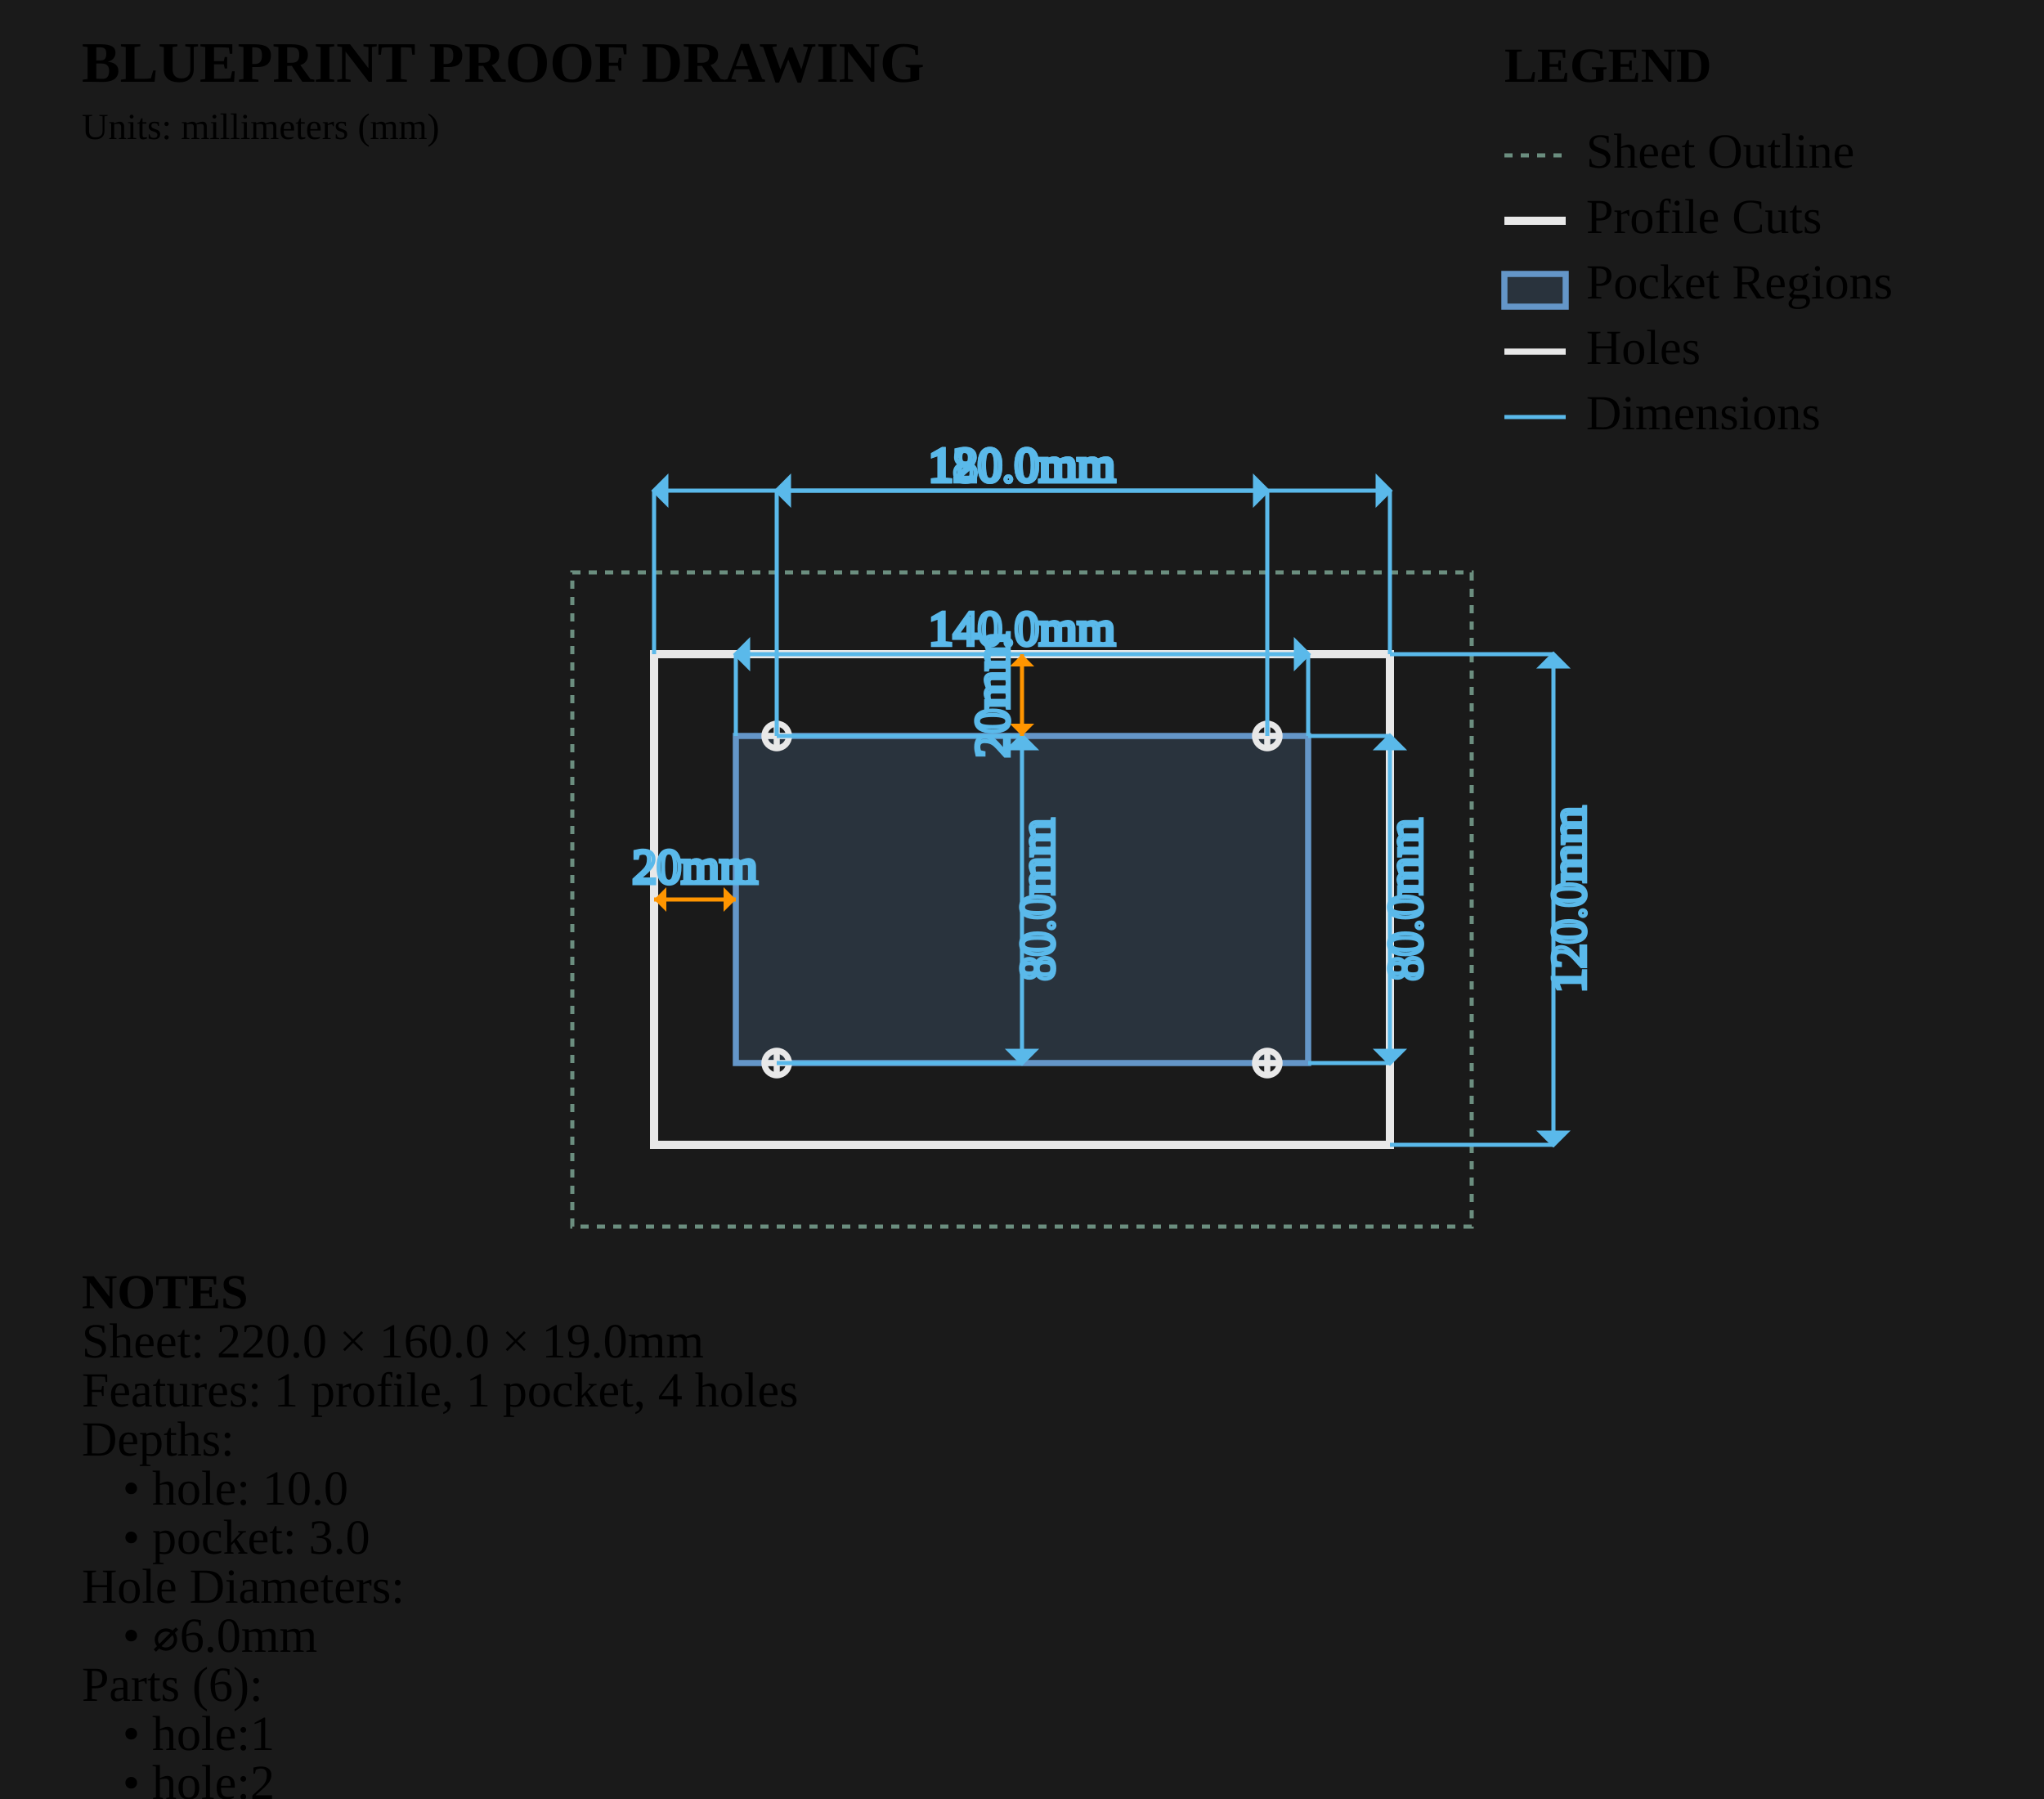
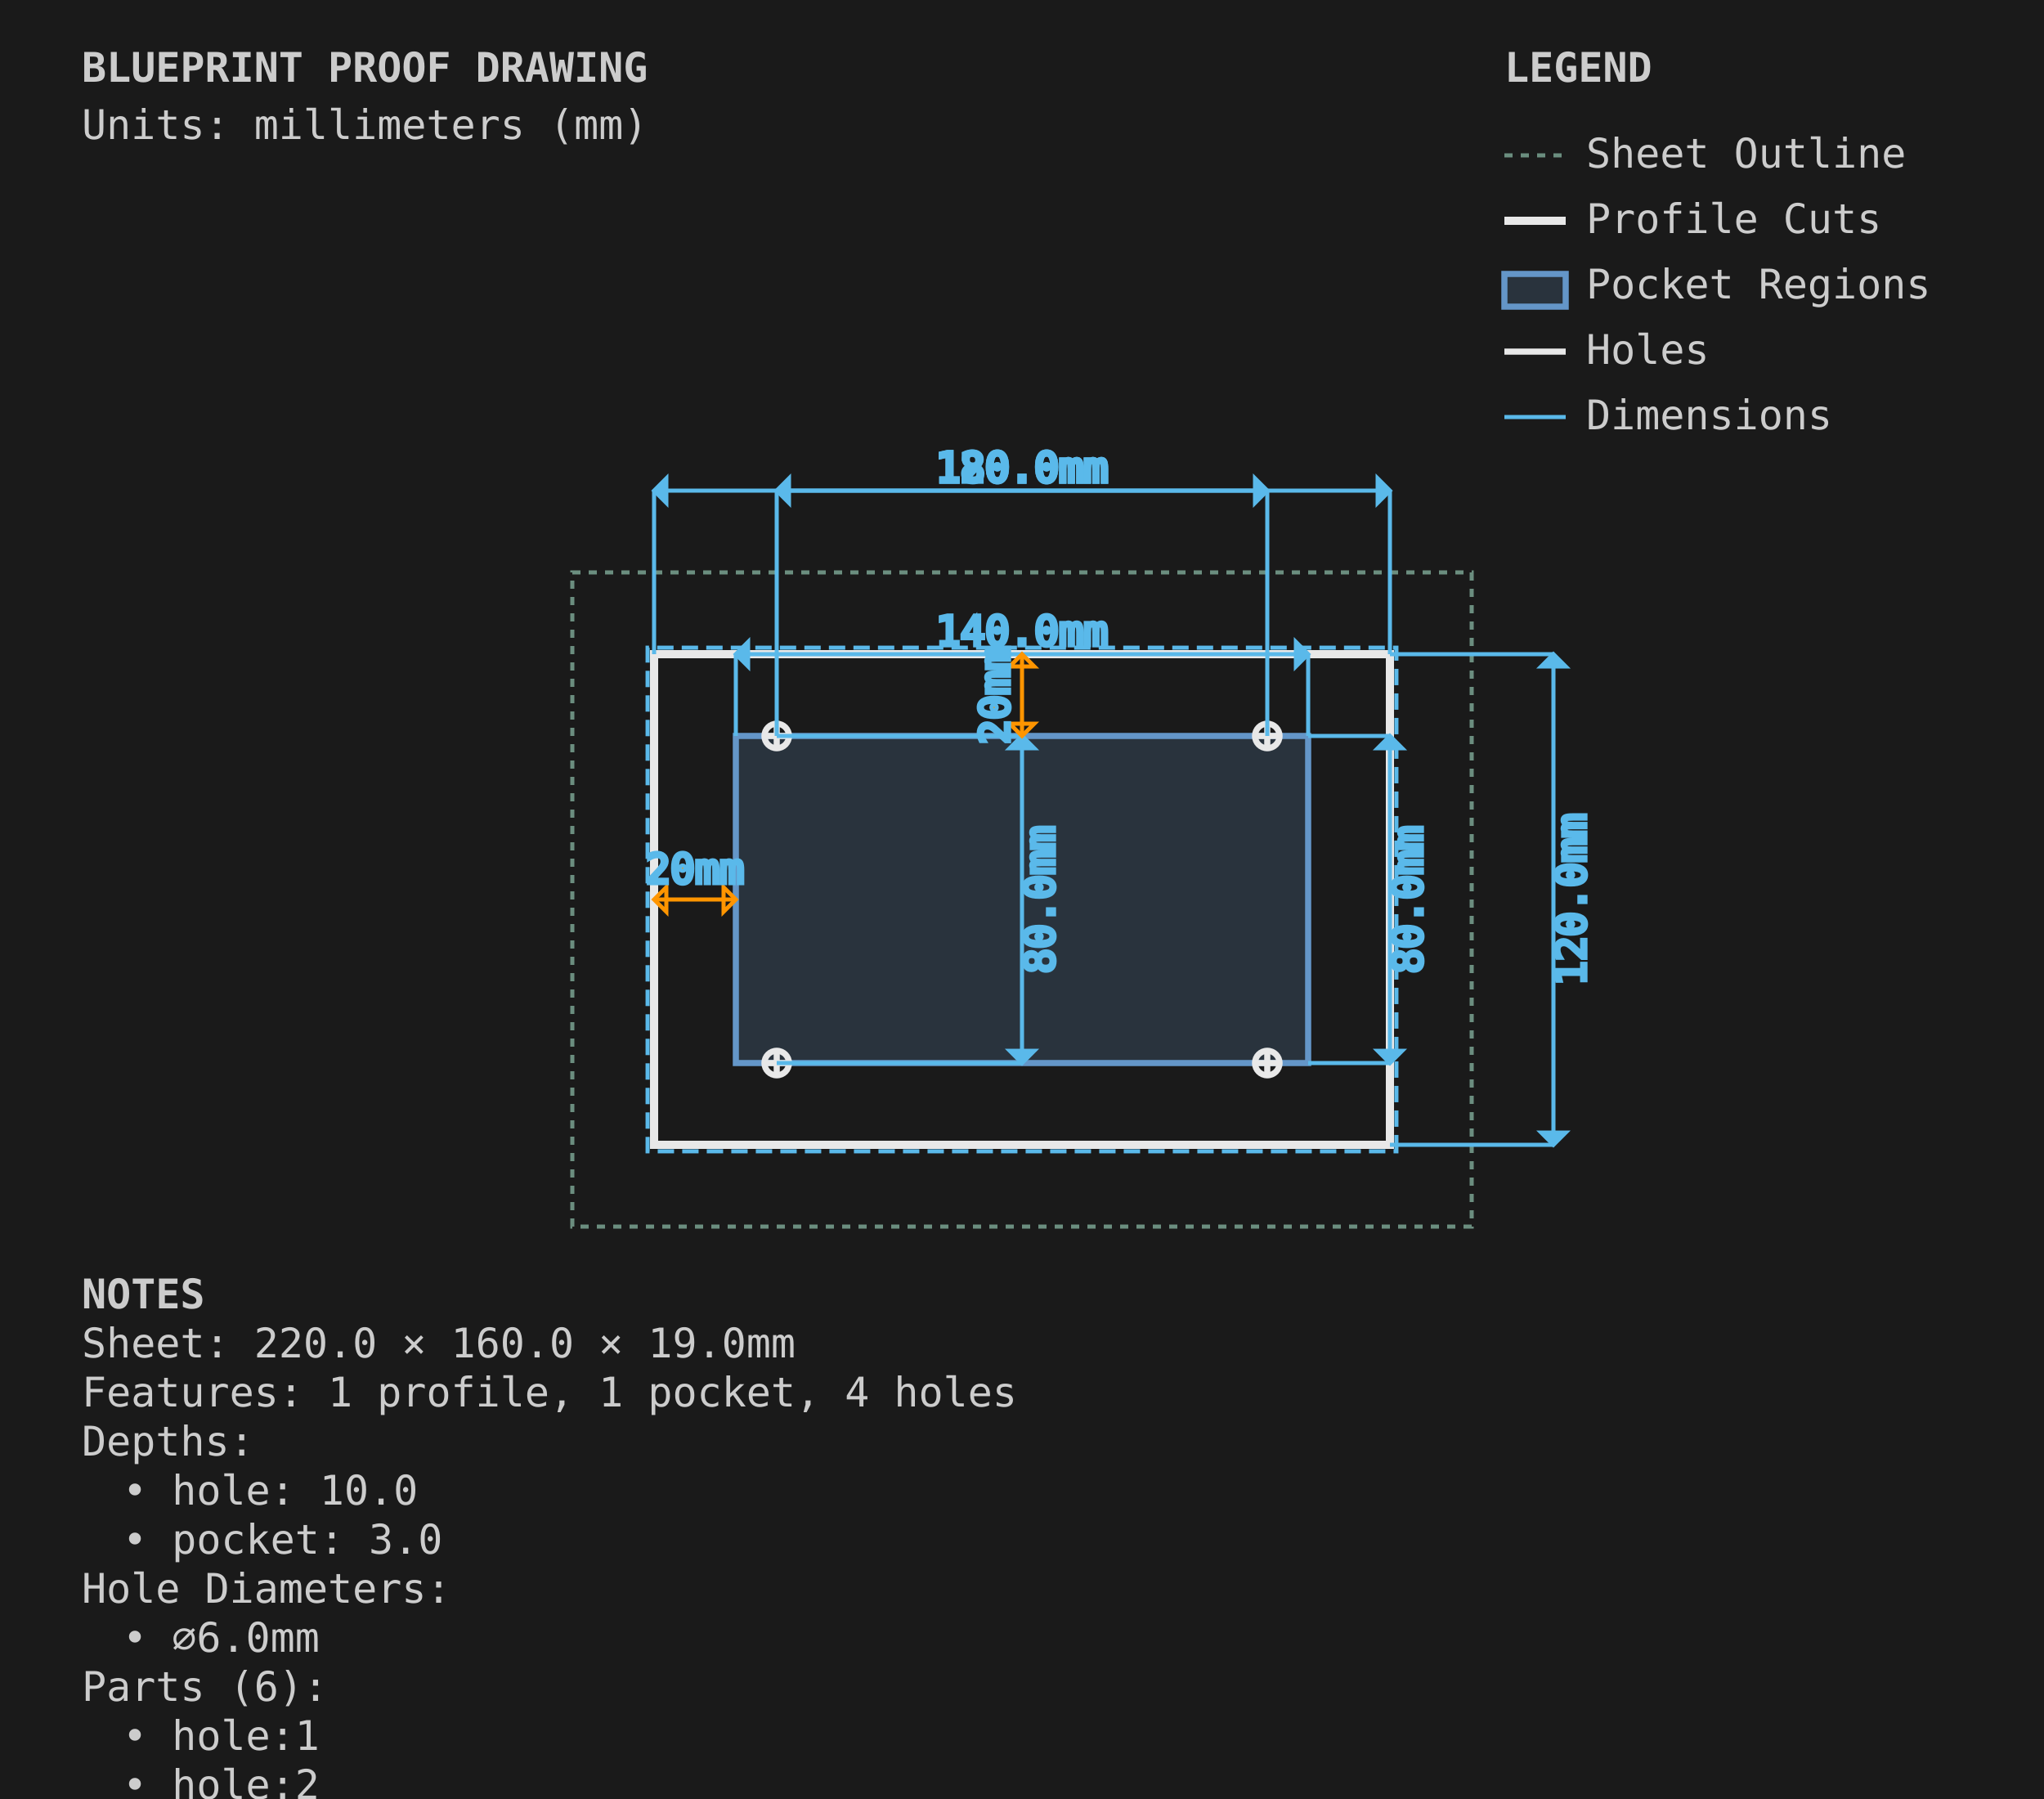
<svg xmlns="http://www.w3.org/2000/svg" viewBox="0 0 500.0 440.0" width="500.0mm" height="440.0mm">
  <style>
        .sheet-outline { stroke: #6b8e7f; stroke-width: 1; fill: none; stroke-dasharray: 2,2; }
        .profile-cuts { stroke: #e8e8e8; stroke-width: 2; fill: none; }
+         .profile-toolpaths { stroke: #5ab9ea; stroke-width: 1; fill: none; stroke-dasharray: 4,2; }
        .waste-cuts { stroke: #ff9500; stroke-width: 2; fill: none; stroke-dasharray: 8,4; }
        .pocket-regions { stroke: #6496c8; stroke-width: 1.5; fill: #6496c8; fill-opacity: 0.2; }
        .holes { stroke: #e8e8e8; stroke-width: 1.5; fill: none; }
        .engrave-paths { stroke: #888888; stroke-width: 0.25; fill: none; }
        .construction { stroke: #6b8e7f; stroke-width: 0.5; fill: none; stroke-dasharray: 2,2; }
        .dimensions { stroke: #5ab9ea; stroke-width: 1; fill: none; }
-         .dimension-text { fill:
+         .dimension-text { fill: #5ab9ea; font-family: monospace; font-size: 10px; }
        .gap-dimensions { stroke: #ff9500; stroke-width: 1; fill: none; }
-         .gap-text { fill:
+         .gap-text { fill: #ff9500; font-family: monospace; font-size: 10px; }
        .notes { fill: #cccccc; font-family: monospace; font-size: 10px; }
        .legend { fill: #cccccc; font-family: monospace; font-size: 10px; }
        .part-label { fill: #ffcc00; font-family: monospace; font-size: 8px; font-weight: bold; }
+         .edge-label { fill: #ffcc00; font-family: monospace; font-size: 7px; }
    </style>
  <rect x="0" y="0" width="500.0" height="440.0" fill="#1a1a1a" />
  <g id="SHEET_OUTLINE" class="sheet-outline">
    <rect x="140" y="140" width="220.0" height="160.0" />
  </g>
  <g id="PROFILE_CUTS" class="profile-cuts">
    <rect x="160.0" y="160.0" width="180.0" height="120.0" />
+   </g>
+   <g id="PROFILE_TOOLPATHS" class="profile-toolpaths">
+     <path d="M 341.587 281.587 L 341.587 158.412 L 158.412 158.412 L 158.412 281.587 Z" fill-rule="evenodd" />
  </g>
  <g id="WASTE_CUTS" class="waste-cuts" />
  <g id="POCKET_REGIONS" class="pocket-regions">
    <rect x="180.0" y="180.0" width="140.0" height="80.0" />
  </g>
  <g id="ENGRAVE_PATHS" class="engrave-paths" />
  <g id="HOLES" class="holes">
    <circle cx="190.0" cy="260.0" r="3.0" />
    <line x1="187.0" y1="260.0" x2="193.0" y2="260.0" />
    <line x1="190.0" y1="257.0" x2="190.0" y2="263.0" />
    <circle cx="310.0" cy="260.0" r="3.0" />
    <line x1="307.0" y1="260.0" x2="313.0" y2="260.0" />
    <line x1="310.0" y1="257.0" x2="310.0" y2="263.0" />
    <circle cx="190.0" cy="180.0" r="3.0" />
    <line x1="187.0" y1="180.0" x2="193.0" y2="180.0" />
    <line x1="190.0" y1="177.0" x2="190.0" y2="183.0" />
    <circle cx="310.0" cy="180.0" r="3.0" />
    <line x1="307.0" y1="180.0" x2="313.0" y2="180.0" />
    <line x1="310.0" y1="177.0" x2="310.0" y2="183.0" />
  </g>
  <g id="LABELS" class="labels" />
  <g id="EDGE_COLORS" class="edge-colors" />
  <g id="CONSTRUCTION" class="construction" />
  <g id="DIMENSIONS" class="dimensions">
    <line x1="180.0" y1="180.0" x2="180.0" y2="160.0" stroke="#5ab9ea" stroke-width="1" />
    <line x1="320.0" y1="180.0" x2="320.0" y2="160.0" stroke="#5ab9ea" stroke-width="1" />
    <line x1="180.0" y1="160.0" x2="320.0" y2="160.0" stroke="#5ab9ea" stroke-width="1" />
    <polygon points="180.0,160.0 183.0,157.0 183.0,163.0" fill="#5ab9ea" />
    <polygon points="320.0,160.0 317.0,157.0 317.0,163.0" fill="#5ab9ea" />
    <text x="250.0" y="155.0" class="dimension-text" text-anchor="middle" dominant-baseline="middle">140.0mm</text>
    <line x1="320.0" y1="180.0" x2="340.0" y2="180.0" stroke="#5ab9ea" stroke-width="1" />
    <line x1="320.0" y1="260.0" x2="340.0" y2="260.0" stroke="#5ab9ea" stroke-width="1" />
    <line x1="340.0" y1="180.0" x2="340.0" y2="260.0" stroke="#5ab9ea" stroke-width="1" />
    <polygon points="340.0,180.0 337.0,183.0 343.0,183.0" fill="#5ab9ea" />
    <polygon points="340.0,260.0 337.0,257.0 343.0,257.0" fill="#5ab9ea" />
    <text x="345.0" y="220.0" class="dimension-text" text-anchor="middle" dominant-baseline="middle" transform="rotate(-90 345.0 220.0)">80.0mm</text>
    <line x1="160.0" y1="160.0" x2="160.0" y2="120.0" stroke="#5ab9ea" stroke-width="1" />
    <line x1="340.0" y1="160.0" x2="340.0" y2="120.0" stroke="#5ab9ea" stroke-width="1" />
    <line x1="160.0" y1="120.0" x2="340.0" y2="120.0" stroke="#5ab9ea" stroke-width="1" />
    <polygon points="160.0,120.0 163.0,117.0 163.0,123.0" fill="#5ab9ea" />
    <polygon points="340.0,120.0 337.0,117.0 337.0,123.0" fill="#5ab9ea" />
    <text x="250.0" y="115.0" class="dimension-text" text-anchor="middle" dominant-baseline="middle">180.0mm</text>
    <line x1="340.0" y1="160.0" x2="380.0" y2="160.0" stroke="#5ab9ea" stroke-width="1" />
    <line x1="340.0" y1="280.0" x2="380.0" y2="280.0" stroke="#5ab9ea" stroke-width="1" />
    <line x1="380.0" y1="160.0" x2="380.0" y2="280.0" stroke="#5ab9ea" stroke-width="1" />
    <polygon points="380.0,160.0 377.0,163.0 383.0,163.0" fill="#5ab9ea" />
    <polygon points="380.0,280.0 377.0,277.0 383.0,277.0" fill="#5ab9ea" />
    <text x="385.0" y="220.0" class="dimension-text" text-anchor="middle" dominant-baseline="middle" transform="rotate(-90 385.0 220.0)">120.0mm</text>
    <line x1="190.0" y1="180.0" x2="190.0" y2="120.0" stroke="#5ab9ea" stroke-width="1" />
    <line x1="310.0" y1="180.0" x2="310.0" y2="120.0" stroke="#5ab9ea" stroke-width="1" />
    <line x1="190.0" y1="120.0" x2="310.0" y2="120.0" stroke="#5ab9ea" stroke-width="1" />
    <polygon points="190.0,120.0 193.0,117.0 193.0,123.0" fill="#5ab9ea" />
    <polygon points="310.0,120.0 307.0,117.0 307.0,123.0" fill="#5ab9ea" />
    <text x="250.0" y="115.0" class="dimension-text" text-anchor="middle" dominant-baseline="middle">120.0mm</text>
    <line x1="190.0" y1="180.0" x2="250.0" y2="180.0" stroke="#5ab9ea" stroke-width="1" />
    <line x1="190.0" y1="260.0" x2="250.0" y2="260.0" stroke="#5ab9ea" stroke-width="1" />
    <line x1="250.0" y1="180.0" x2="250.0" y2="260.0" stroke="#5ab9ea" stroke-width="1" />
    <polygon points="250.0,180.0 247.0,183.0 253.0,183.0" fill="#5ab9ea" />
    <polygon points="250.0,260.0 247.0,257.0 253.0,257.0" fill="#5ab9ea" />
    <text x="255.0" y="220.0" class="dimension-text" text-anchor="middle" dominant-baseline="middle" transform="rotate(-90 255.0 220.0)">80.0mm</text>
    <line x1="160.0" y1="220.0" x2="180.0" y2="220.0" stroke="#ff9500" stroke-width="1" />
    <path d="M 160.0,220.0 L 163.0,217.0 L 163.0,223.0 Z" class="gap-dimensions" stroke="none" fill="#ff9500" />
    <path d="M 180.0,220.0 L 177.0,217.0 L 177.0,223.0 Z" class="gap-dimensions" stroke="none" fill="#ff9500" />
    <text x="170.0" y="216.0" class="gap-text" text-anchor="middle">20mm</text>
    <line x1="250.0" y1="160.0" x2="250.0" y2="180.0" stroke="#ff9500" stroke-width="1" />
    <path d="M 250.0,160.0 L 247.0,163.0 L 253.0,163.0 Z" class="gap-dimensions" stroke="none" fill="#ff9500" />
    <path d="M 250.0,180.0 L 247.0,177.0 L 253.0,177.0 Z" class="gap-dimensions" stroke="none" fill="#ff9500" />
    <text x="244.0" y="170.0" class="gap-text" text-anchor="middle" dominant-baseline="middle" transform="rotate(-90 244.0 170.0)">20mm</text>
  </g>
  <g id="NOTES" class="notes">
    <text x="20" y="320.0" class="notes" font-weight="bold">NOTES</text>
    <text x="20" y="332.0" class="notes">Sheet: 220.0 × 160.0 × 19.0mm</text>
    <text x="20" y="344.0" class="notes">Features: 1 profile, 1 pocket, 4 holes</text>
    <text x="20" y="356.0" class="notes">Depths:</text>
    <text x="30" y="368.0" class="notes">• hole: 10.0</text>
    <text x="30" y="380.0" class="notes">• pocket: 3.0</text>
    <text x="20" y="392.0" class="notes">Hole Diameters:</text>
    <text x="30" y="404.0" class="notes">• ⌀6.0mm</text>
    <text x="20" y="416.0" class="notes">Parts (6):</text>
    <text x="30" y="428.0" class="notes">• hole:1</text>
    <text x="30" y="440.0" class="notes">• hole:2</text>
    <text x="30" y="452.0" class="notes">• hole:3</text>
    <text x="30" y="464.0" class="notes">• hole:4</text>
    <text x="30" y="476.0" class="notes">• plate:outer</text>
    <text x="30" y="488.0" class="notes">• plate:recess</text>
  </g>
  <g id="TITLE_BLOCK" class="title-block">
    <text x="20" y="20" class="notes" font-weight="bold" font-size="14px">BLUEPRINT PROOF DRAWING</text>
    <text x="20" y="34" class="notes" font-size="9px">Units: millimeters (mm)</text>
  </g>
  <g id="LEGEND" class="legend">
    <text x="368.0" y="20" class="legend" font-weight="bold">LEGEND</text>
    <line x1="368.0" y1="38" x2="383.0" y2="38" stroke="#6b8e7f" stroke-width="1" stroke-dasharray="2,2" />
    <text x="388.0" y="41" class="legend">Sheet Outline</text>
    <line x1="368.0" y1="54" x2="383.0" y2="54" stroke="#e8e8e8" stroke-width="2" />
    <text x="388.0" y="57" class="legend">Profile Cuts</text>
    <rect x="368.0" y="67" width="15.0" height="8" stroke="#6496c8" stroke-width="1.5" fill="#6496c8" fill-opacity="0.2" />
    <text x="388.0" y="73" class="legend">Pocket Regions</text>
    <line x1="368.0" y1="86" x2="383.0" y2="86" stroke="#e8e8e8" stroke-width="1.5" />
    <text x="388.0" y="89" class="legend">Holes</text>
    <line x1="368.0" y1="102" x2="383.0" y2="102" stroke="#5ab9ea" stroke-width="1" />
    <text x="388.0" y="105" class="legend">Dimensions</text>
  </g>
</svg>
